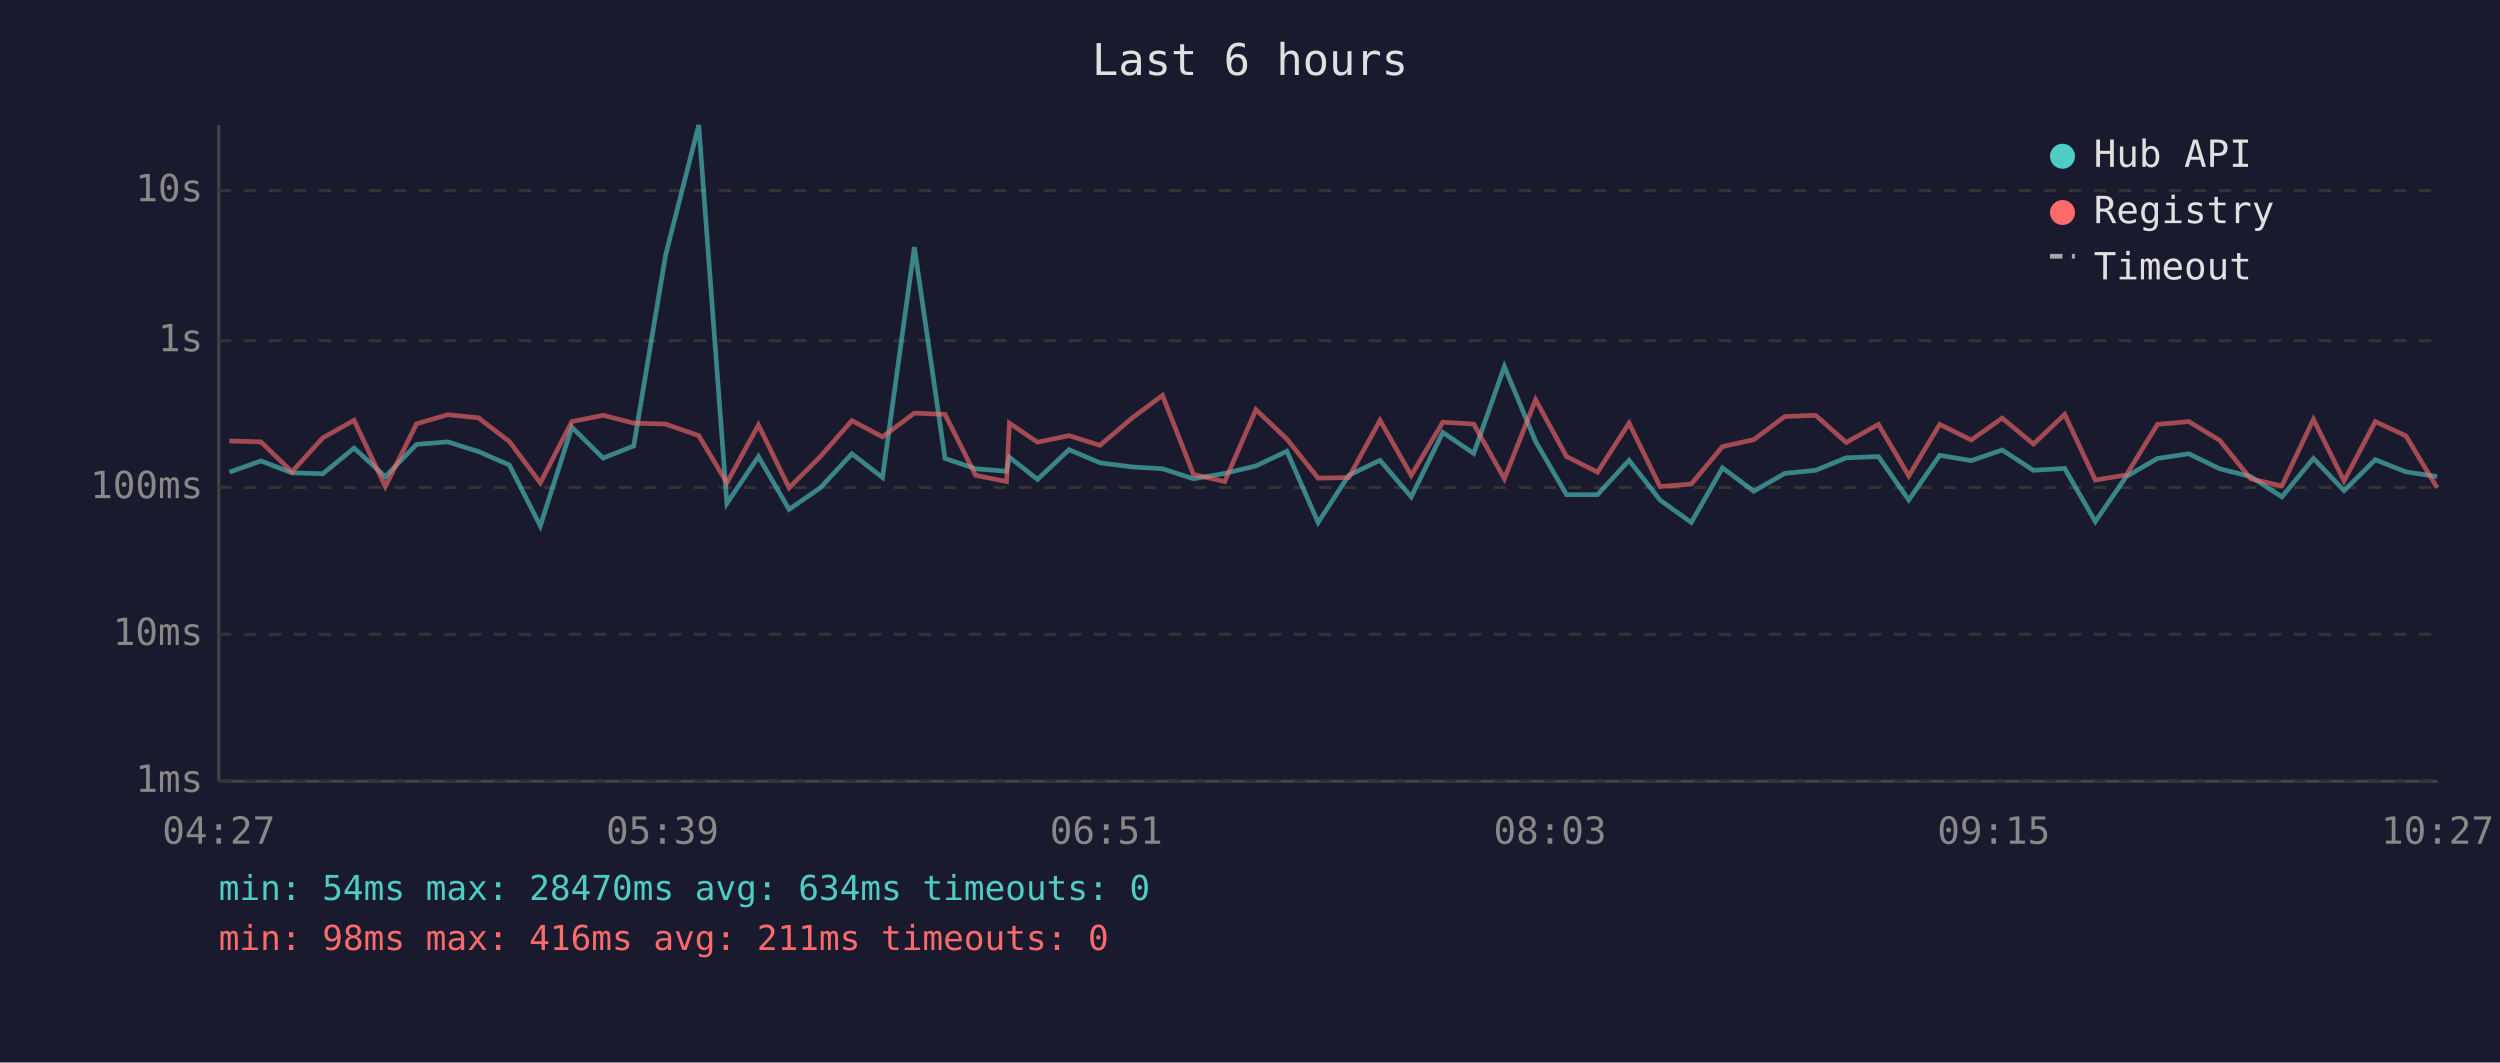
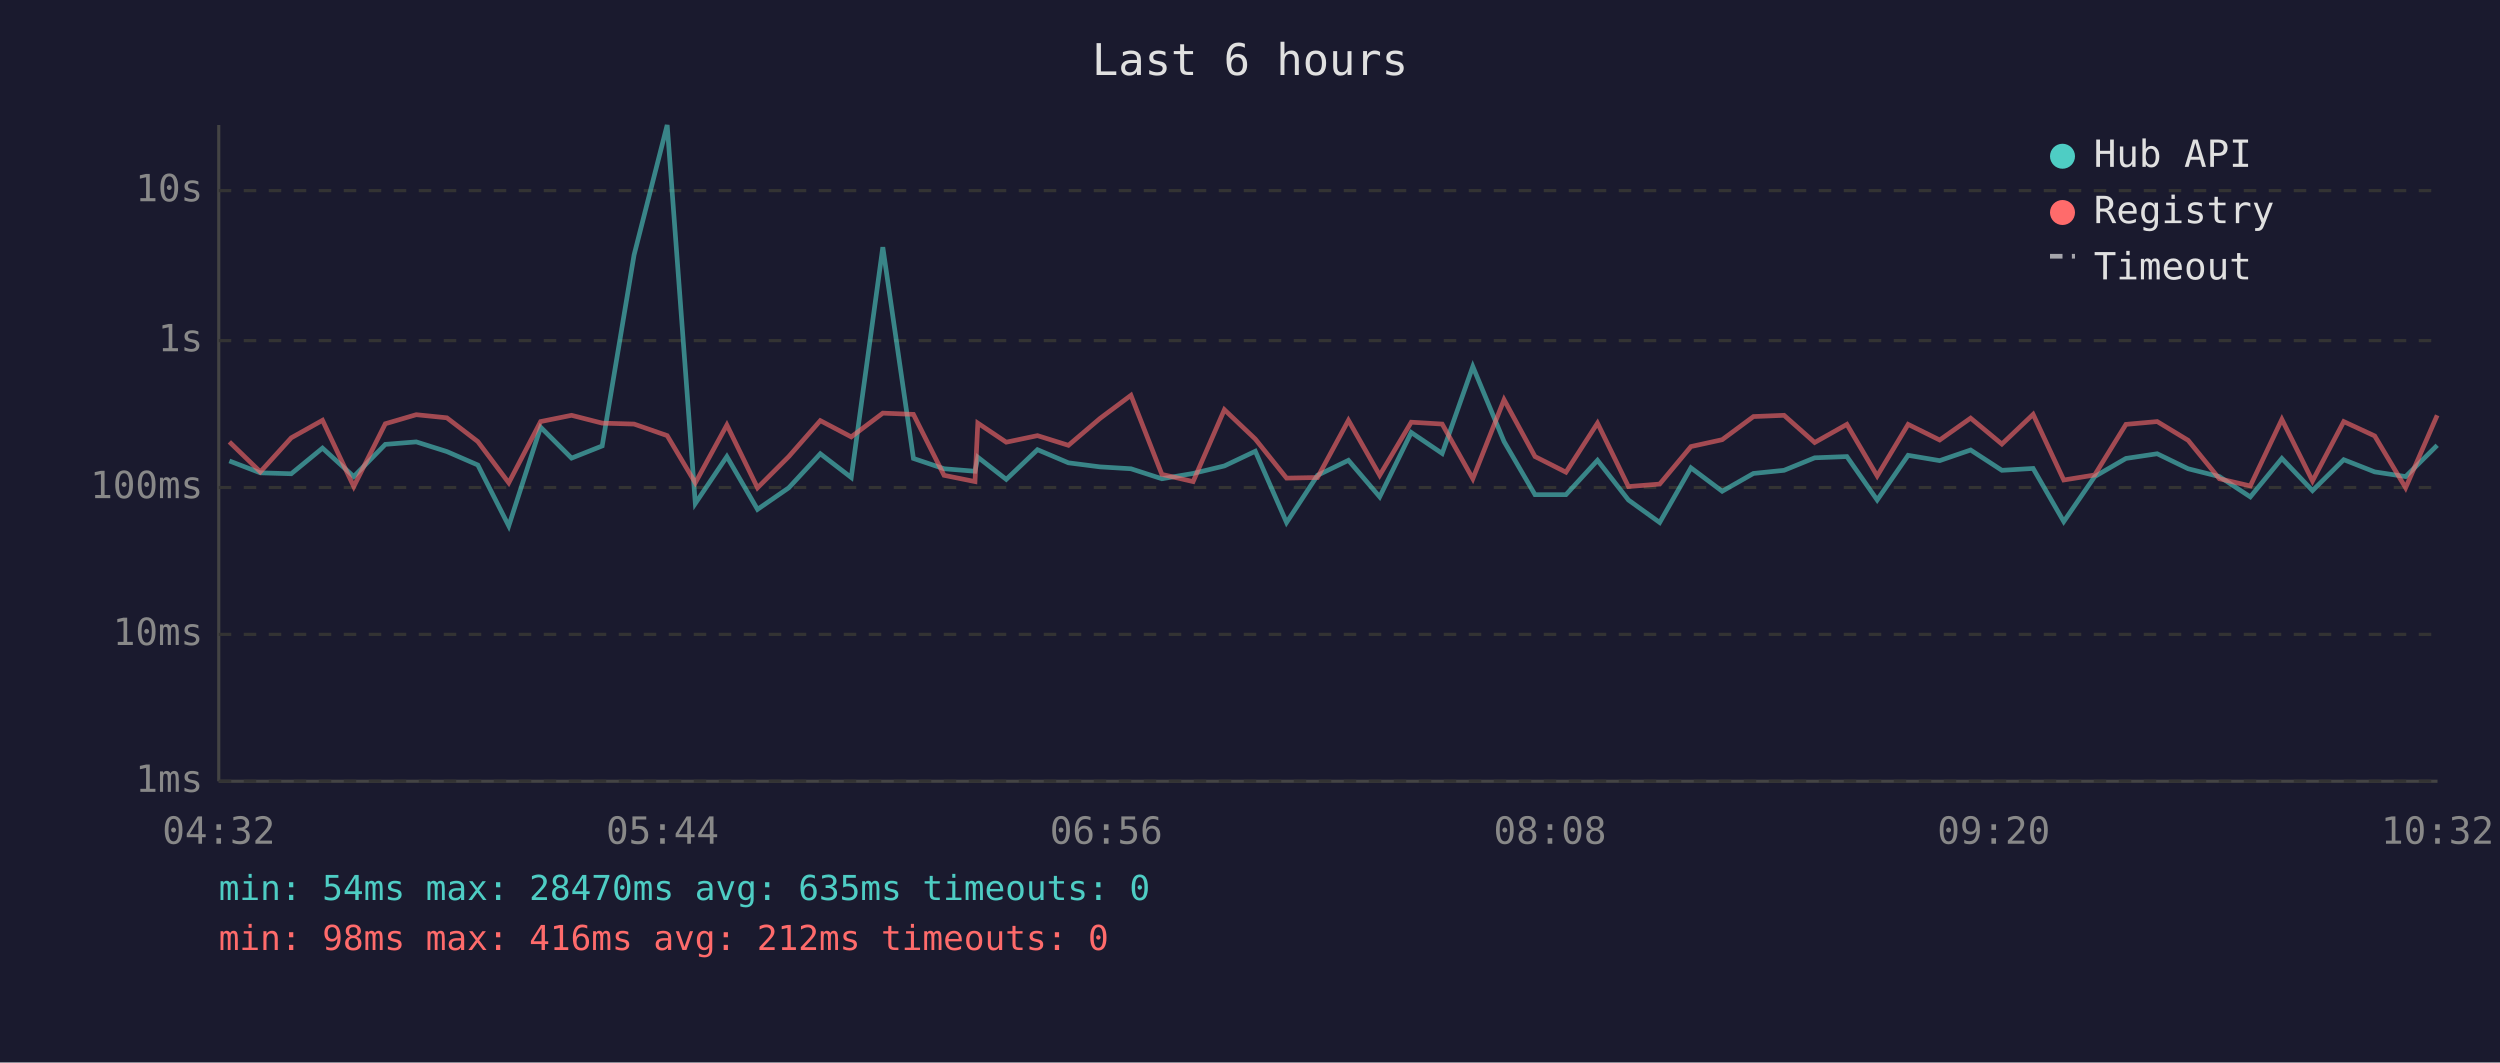
<svg xmlns="http://www.w3.org/2000/svg" viewBox="0 0 800 340" font-family="monospace" font-size="12">
  <rect width="800" height="340" fill="#1a1a2e" />
  <text x="400" y="24" fill="#e0e0e0" font-size="14" text-anchor="middle">Last 6 hours</text>
  <line x1="70" y1="40" x2="70" y2="250" stroke="#444" stroke-width="1" />
  <line x1="70" y1="250" x2="780" y2="250" stroke="#444" stroke-width="1" />
  <line x1="70" y1="250" x2="780" y2="250" stroke="#333" stroke-width="1" stroke-dasharray="4" />
  <text x="65" y="250" fill="#888" text-anchor="end" dominant-baseline="middle">1ms</text>
  <line x1="70" y1="203" x2="780" y2="203" stroke="#333" stroke-width="1" stroke-dasharray="4" />
  <text x="65" y="203" fill="#888" text-anchor="end" dominant-baseline="middle">10ms</text>
  <line x1="70" y1="156" x2="780" y2="156" stroke="#333" stroke-width="1" stroke-dasharray="4" />
  <text x="65" y="156" fill="#888" text-anchor="end" dominant-baseline="middle">100ms</text>
  <line x1="70" y1="109" x2="780" y2="109" stroke="#333" stroke-width="1" stroke-dasharray="4" />
  <text x="65" y="109" fill="#888" text-anchor="end" dominant-baseline="middle">1s</text>
  <line x1="70" y1="61" x2="780" y2="61" stroke="#333" stroke-width="1" stroke-dasharray="4" />
  <text x="65" y="61" fill="#888" text-anchor="end" dominant-baseline="middle">10s</text>
-   <text x="70" y="270" fill="#888" text-anchor="middle">04:27</text>
-   <text x="212" y="270" fill="#888" text-anchor="middle">05:39</text>
-   <text x="354" y="270" fill="#888" text-anchor="middle">06:51</text>
-   <text x="496" y="270" fill="#888" text-anchor="middle">08:03</text>
-   <text x="638" y="270" fill="#888" text-anchor="middle">09:15</text>
-   <text x="780" y="270" fill="#888" text-anchor="middle">10:27</text>
-   <polyline points="73.4,151.1 83.5,147.5 93.4,151.3 103.3,151.6 113.3,143.4 123.3,152.5 133.3,142.2 143.3,141.4 153.1,144.5 163.0,148.8 172.9,168.3 183.0,136.7 193.0,146.6 202.8,142.7 213.0,81.6 223.6,40.0 232.6,161.1 242.7,146.1 252.5,163.0 262.5,156.1 272.6,145.2 282.4,152.8 292.6,79.1 302.4,146.7 312.2,150.0 322.1,150.8 323.0,146.3 332.0,153.4 342.1,143.9 352.0,148.1 362.1,149.4 372.0,150.0 381.9,153.2 391.9,151.5 401.9,149.1 411.8,144.4 421.8,167.2 431.6,152.1 441.6,147.3 451.6,159.0 461.7,138.4 471.6,145.1 481.4,117.3 491.4,141.3 501.3,158.3 511.2,158.3 521.3,147.3 531.2,160.0 541.2,167.2 551.2,149.7 561.2,157.2 571.1,151.5 581.0,150.5 590.8,146.5 601.1,146.1 610.8,160.0 620.7,145.7 630.8,147.4 640.7,144.0 650.7,150.5 660.7,149.9 670.5,166.9 680.4,152.5 690.4,146.7 700.4,145.2 710.3,150.0 720.2,152.5 730.2,159.0 740.3,146.7 750.1,157.0 760.1,147.1 769.9,151.0 779.9,152.5" fill="none" stroke="#4ecdc4" stroke-width="1.5" opacity="0.6" />
-   <polyline points="73.4,141.1 83.5,141.4 93.4,151.0 103.3,140.1 113.3,134.5 123.3,155.7 133.3,135.6 143.3,132.7 153.1,133.7 163.0,141.3 172.9,154.5 183.0,134.9 193.0,132.9 202.8,135.4 213.0,135.7 223.6,139.4 232.6,154.5 242.7,136.0 252.5,156.1 262.5,146.1 272.6,134.6 282.4,139.8 292.6,132.2 302.4,132.6 312.2,152.1 322.1,154.1 323.0,135.4 332.0,141.5 342.1,139.4 352.0,142.5 362.1,133.9 372.0,126.5 381.9,151.8 391.9,154.1 401.9,131.1 411.8,140.5 421.8,153.0 431.6,152.8 441.6,134.5 451.6,152.1 461.7,135.1 471.6,135.7 481.4,153.2 491.4,127.9 501.3,146.1 511.2,151.1 521.3,135.4 531.2,155.7 541.2,154.9 551.2,142.9 561.2,140.7 571.1,133.3 581.0,132.9 590.8,141.6 601.1,135.8 610.8,152.3 620.7,135.8 630.8,140.8 640.7,133.8 650.7,142.1 660.7,132.6 670.5,153.6 680.4,152.0 690.4,135.8 700.4,134.9 710.3,140.9 720.2,153.2 730.2,155.5 740.3,134.2 750.1,153.9 760.1,134.9 769.9,139.5 779.9,156.1" fill="none" stroke="#ff6b6b" stroke-width="1.5" opacity="0.6" />
+   <text x="70" y="270" fill="#888" text-anchor="middle">04:32</text>
+   <text x="212" y="270" fill="#888" text-anchor="middle">05:44</text>
+   <text x="354" y="270" fill="#888" text-anchor="middle">06:56</text>
+   <text x="496" y="270" fill="#888" text-anchor="middle">08:08</text>
+   <text x="638" y="270" fill="#888" text-anchor="middle">09:20</text>
+   <text x="780" y="270" fill="#888" text-anchor="middle">10:32</text>
+   <polyline points="73.4,147.5 83.3,151.3 93.2,151.6 103.2,143.4 113.2,152.5 123.3,142.2 133.2,141.4 143.0,144.5 152.9,148.8 162.8,168.3 173.0,136.7 182.9,146.6 192.7,142.7 202.9,81.6 213.5,40.0 222.5,161.1 232.6,146.1 242.4,163.0 252.4,156.1 262.5,145.2 272.4,152.8 282.5,79.1 292.3,146.7 302.1,150.0 312.0,150.8 312.9,146.3 322.0,153.4 332.0,143.9 341.9,148.1 352.0,149.4 361.9,150.0 371.8,153.2 381.8,151.5 391.8,149.1 401.7,144.4 411.7,167.2 421.6,152.1 431.5,147.3 441.5,159.0 451.6,138.4 461.5,145.1 471.3,117.3 481.3,141.3 491.2,158.3 501.1,158.3 511.2,147.3 521.1,160.0 531.1,167.2 541.1,149.7 551.1,157.2 561.1,151.5 570.9,150.5 580.7,146.5 591.0,146.1 600.7,160.0 610.6,145.7 620.7,147.4 630.6,144.0 640.6,150.5 650.6,149.9 660.4,166.9 670.3,152.5 680.3,146.7 690.3,145.2 700.2,150.0 710.2,152.5 720.1,159.0 730.2,146.7 740.0,157.0 750.0,147.1 759.9,151.0 769.8,152.5 779.9,142.5" fill="none" stroke="#4ecdc4" stroke-width="1.5" opacity="0.6" />
+   <polyline points="73.4,141.4 83.3,151.0 93.2,140.1 103.2,134.5 113.2,155.7 123.3,135.6 133.2,132.7 143.0,133.7 152.9,141.3 162.8,154.5 173.0,134.9 182.9,132.9 192.7,135.4 202.9,135.7 213.5,139.4 222.5,154.5 232.6,136.0 242.4,156.1 252.4,146.1 262.5,134.6 272.4,139.8 282.5,132.2 292.3,132.6 302.1,152.1 312.0,154.1 312.9,135.4 322.0,141.5 332.0,139.4 341.9,142.5 352.0,133.9 361.9,126.5 371.8,151.8 381.8,154.1 391.8,131.1 401.7,140.5 411.7,153.0 421.6,152.8 431.5,134.5 441.5,152.1 451.6,135.1 461.5,135.7 471.3,153.2 481.3,127.9 491.2,146.1 501.1,151.1 511.2,135.4 521.1,155.7 531.1,154.9 541.1,142.9 551.1,140.7 561.1,133.3 570.9,132.9 580.7,141.6 591.0,135.8 600.7,152.3 610.6,135.8 620.7,140.8 630.6,133.8 640.6,142.1 650.6,132.6 660.4,153.6 670.3,152.0 680.3,135.8 690.3,134.9 700.2,140.9 710.2,153.2 720.1,155.5 730.2,134.2 740.0,153.9 750.0,134.9 759.9,139.5 769.8,156.1 779.9,132.9" fill="none" stroke="#ff6b6b" stroke-width="1.5" opacity="0.6" />
  <circle cx="660" cy="50" r="4" fill="#4ecdc4" />
  <text x="670" y="50" fill="#e0e0e0" dominant-baseline="middle">Hub API</text>
  <circle cx="660" cy="68" r="4" fill="#ff6b6b" />
  <text x="670" y="68" fill="#e0e0e0" dominant-baseline="middle">Registry</text>
  <line x1="656" y1="82" x2="664" y2="82" stroke="#e0e0e0" stroke-width="1.5" stroke-dasharray="4,3" opacity="0.7" />
  <text x="670" y="86" fill="#e0e0e0" dominant-baseline="middle">Timeout</text>
-   <text x="70" y="288" fill="#4ecdc4" font-size="11">min: 54ms  max: 28470ms  avg: 634ms  timeouts: 0</text>
-   <text x="70" y="304" fill="#ff6b6b" font-size="11">min: 98ms  max: 416ms  avg: 211ms  timeouts: 0</text>
+   <text x="70" y="288" fill="#4ecdc4" font-size="11">min: 54ms  max: 28470ms  avg: 635ms  timeouts: 0</text>
+   <text x="70" y="304" fill="#ff6b6b" font-size="11">min: 98ms  max: 416ms  avg: 212ms  timeouts: 0</text>
</svg>
